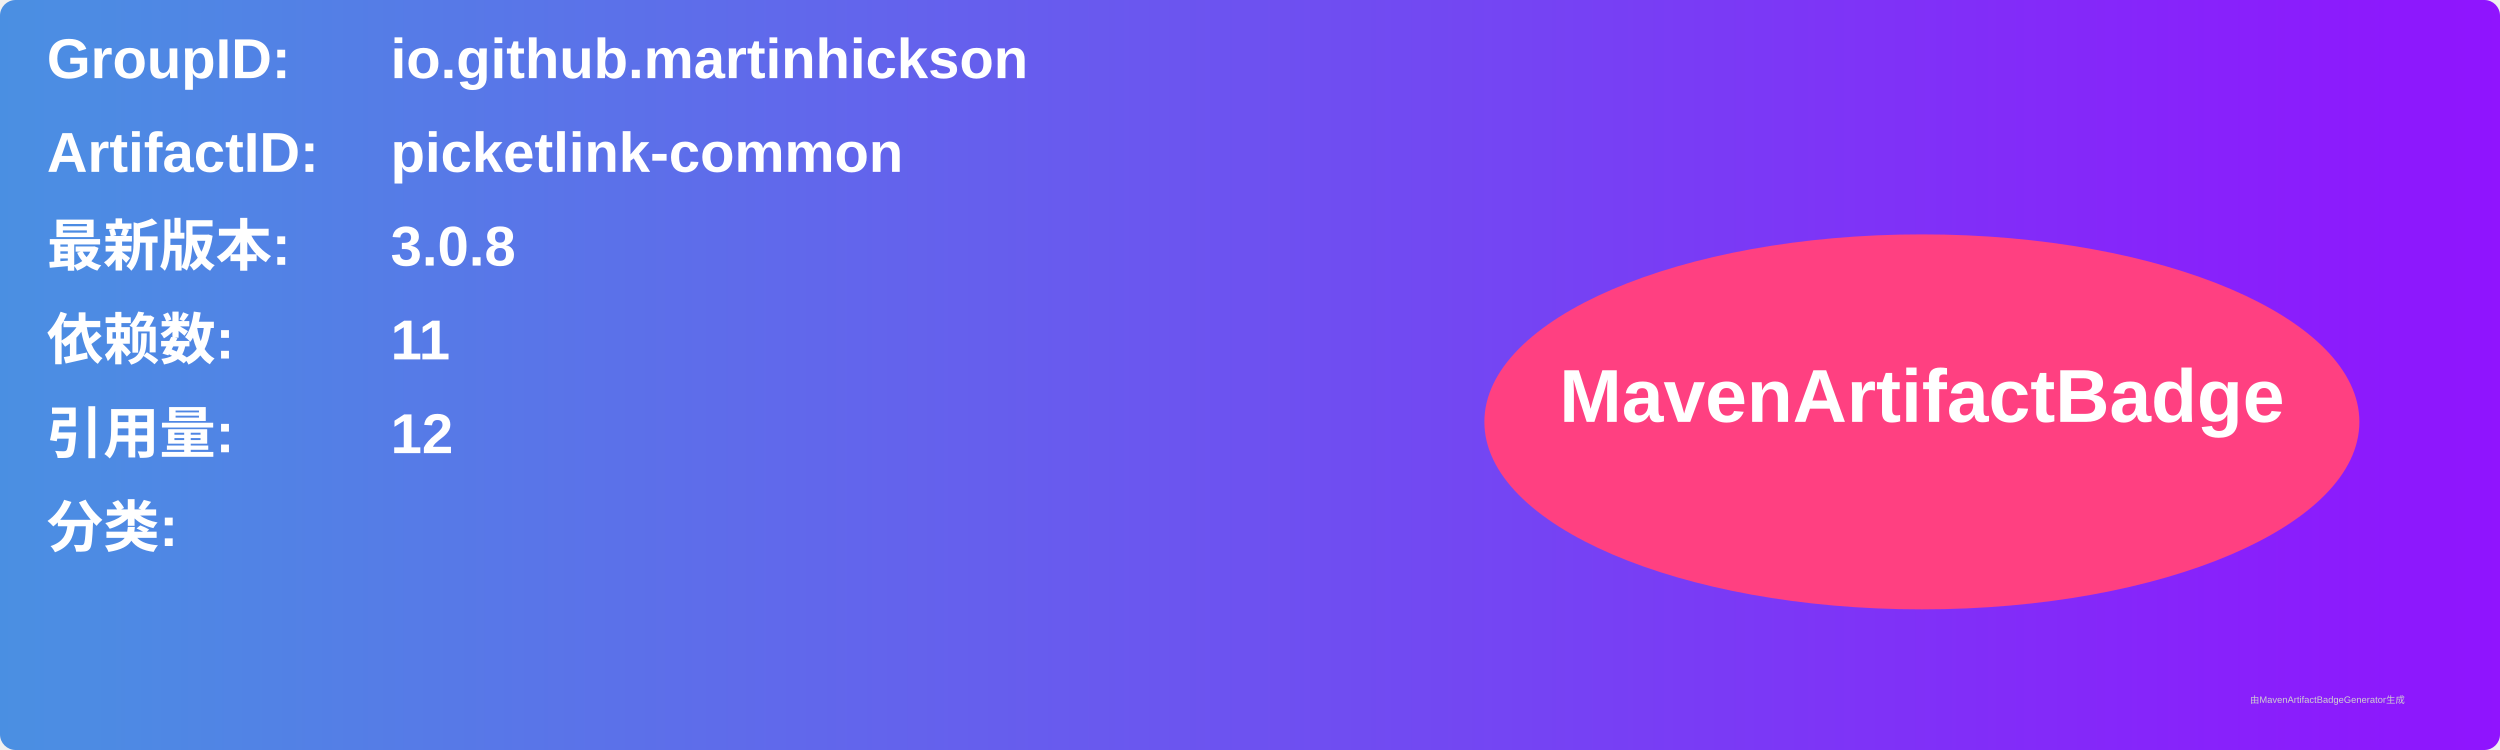
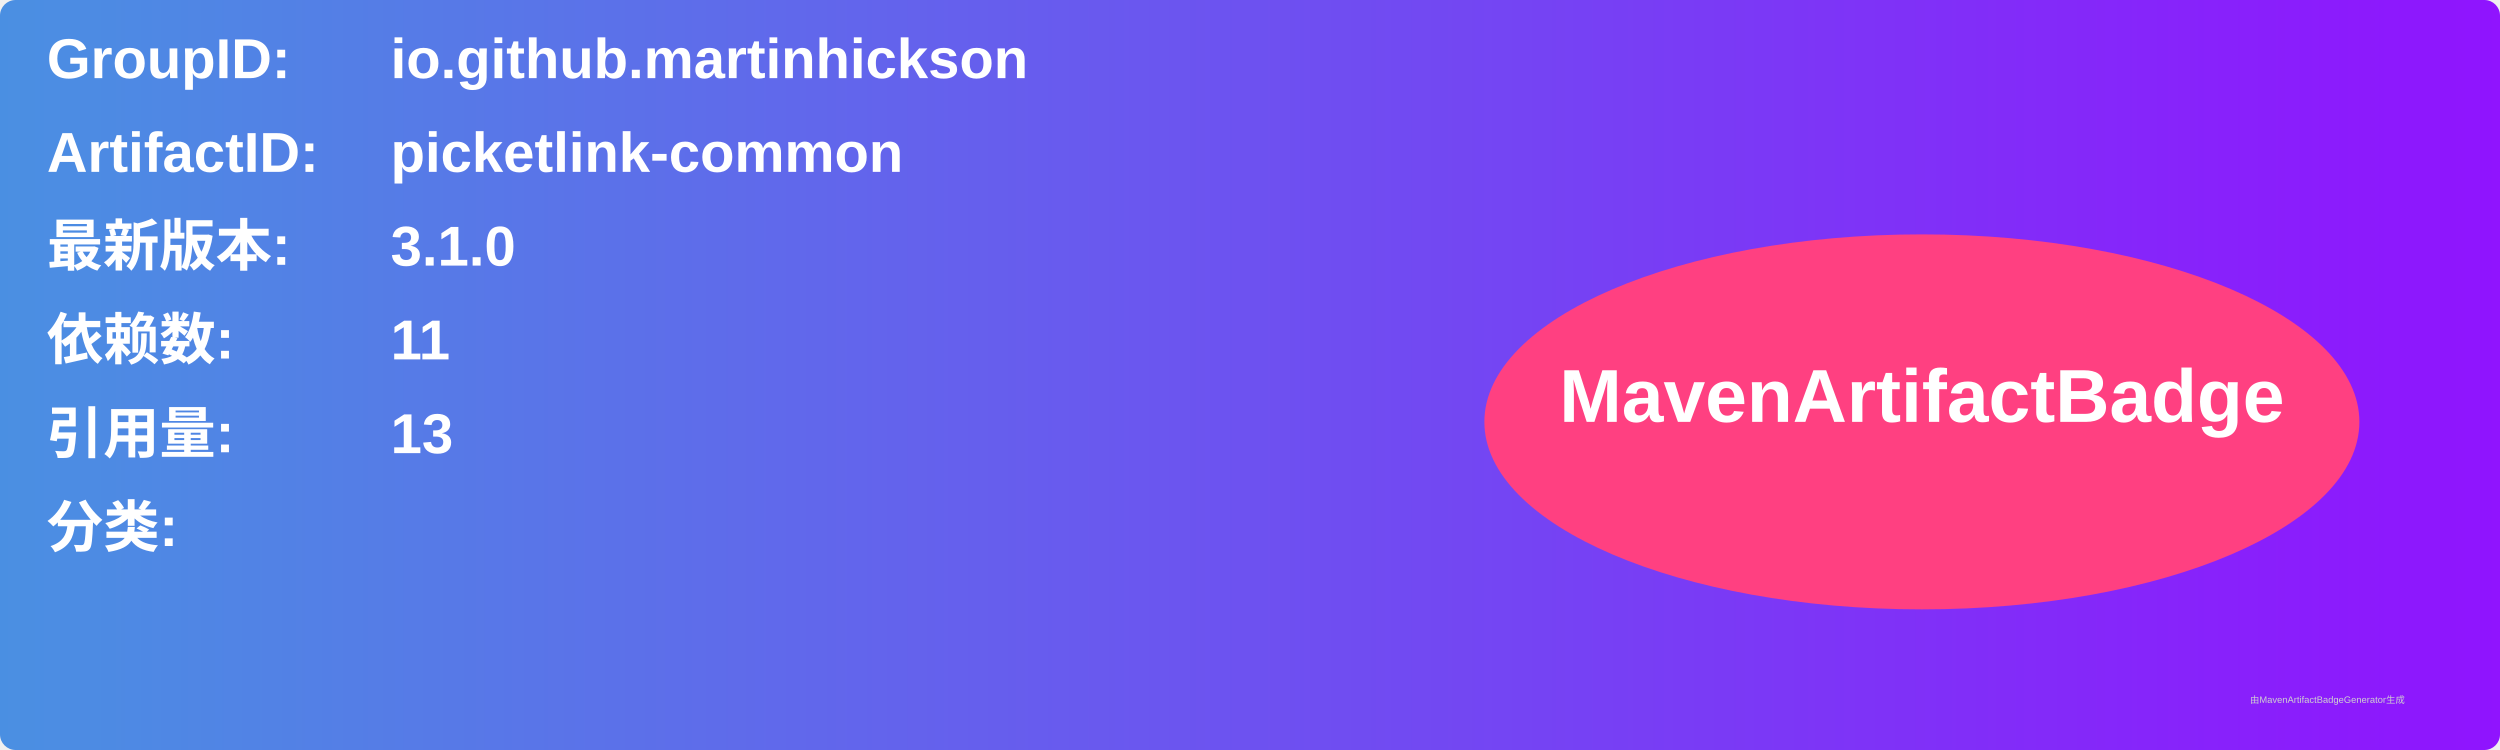
<svg xmlns="http://www.w3.org/2000/svg" width="800" height="240" viewBox="0 0 800 240">
  <linearGradient id="grad" x1="0%" y1="0%" x2="100%" y2="0%">
    <stop offset="0%" stop-color="#4a90e2" />
    <stop offset="100%" stop-color="#9013fe" />
  </linearGradient>
  <rect width="100%" height="100%" rx="5" ry="5" fill="url(#grad)" />
  <g transform="translate(15, 15)">
    <text x="0" y="10" font-family="Arial" font-size="18" fill="white" font-weight="bold" width="260">GroupID:</text>
    <text x="110" y="10" font-family="Arial" font-size="18" fill="white" font-weight="bold" width="460">io.github.martinhickson</text>
    <text x="0" y="40" font-family="Arial" font-size="18" fill="white" font-weight="bold" width="260">ArtifactID:</text>
    <text x="110" y="40" font-family="Arial" font-size="18" fill="white" font-weight="bold" width="460">picketlink-common</text>
    <text x="0" y="70" font-family="Arial" font-size="18" fill="white" font-weight="bold">最新版本:</text>
    <text x="110" y="70" font-family="Arial" font-size="18" fill="white" font-weight="bold">
-       <tspan font-weight="bold">3.0.8</tspan>
+       <tspan font-weight="bold">3.1.0</tspan>
    </text>
    <text x="0" y="100" font-family="Arial" font-size="18" fill="white" font-weight="bold">依赖数: </text>
    <text x="110" y="100" font-family="Arial" font-size="18" fill="white">
      <tspan font-weight="bold">11</tspan>
    </text>
    <text x="0" y="130" font-family="Arial" font-size="18" fill="white" font-weight="bold">引用量: </text>
    <text x="110" y="130" font-family="Arial" font-size="18" fill="white">
-       <tspan font-weight="bold">12</tspan>
+       <tspan font-weight="bold">13</tspan>
    </text>
    <text x="0" y="160" font-family="Arial" font-size="18" fill="white" font-weight="bold">分类:</text>
    <text x="10" y="190" font-family="Arial" font-size="10" fill="white">
      <tspan font-weight="bold" />
    </text>
    <ellipse cx="600" cy="120" rx="140" ry="60" fill="#ff4081" />
    <text x="600" y="120" text-anchor="middle" font-family="Arial" font-size="24" fill="white" font-weight="bold">MavenArtifactBadge</text>
  </g>
  <text x="720" y="225" font-family="Arial" font-size="3" fill="#d0d0d0">由MavenArtifactBadgeGenerator生成</text>
</svg>
